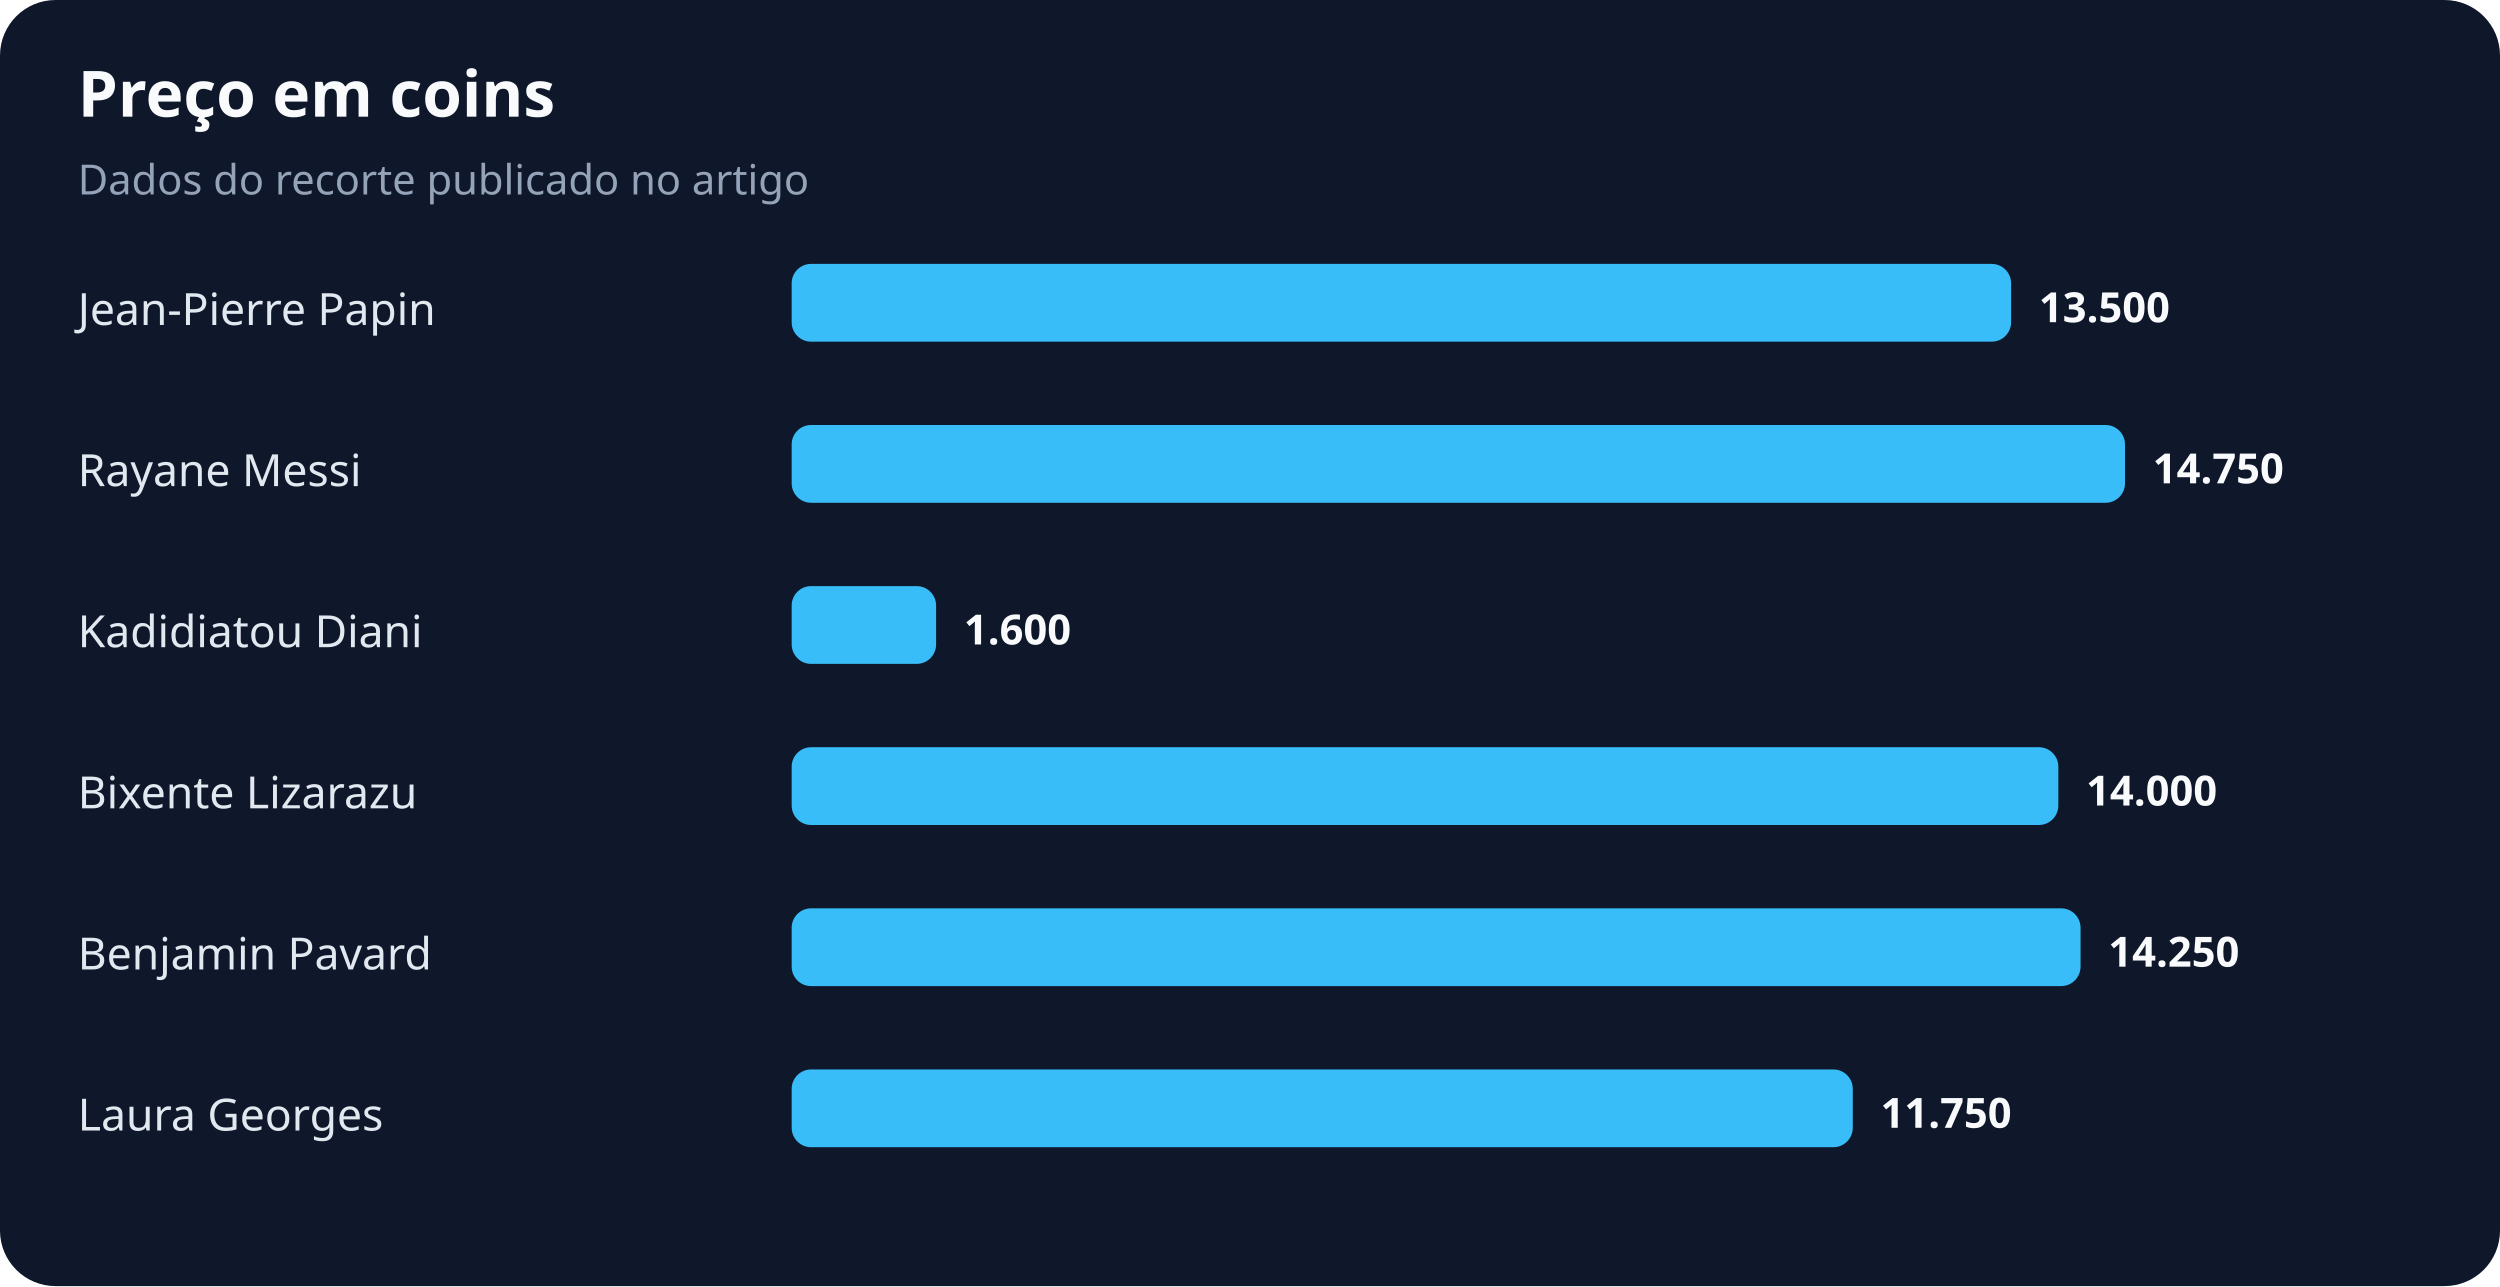
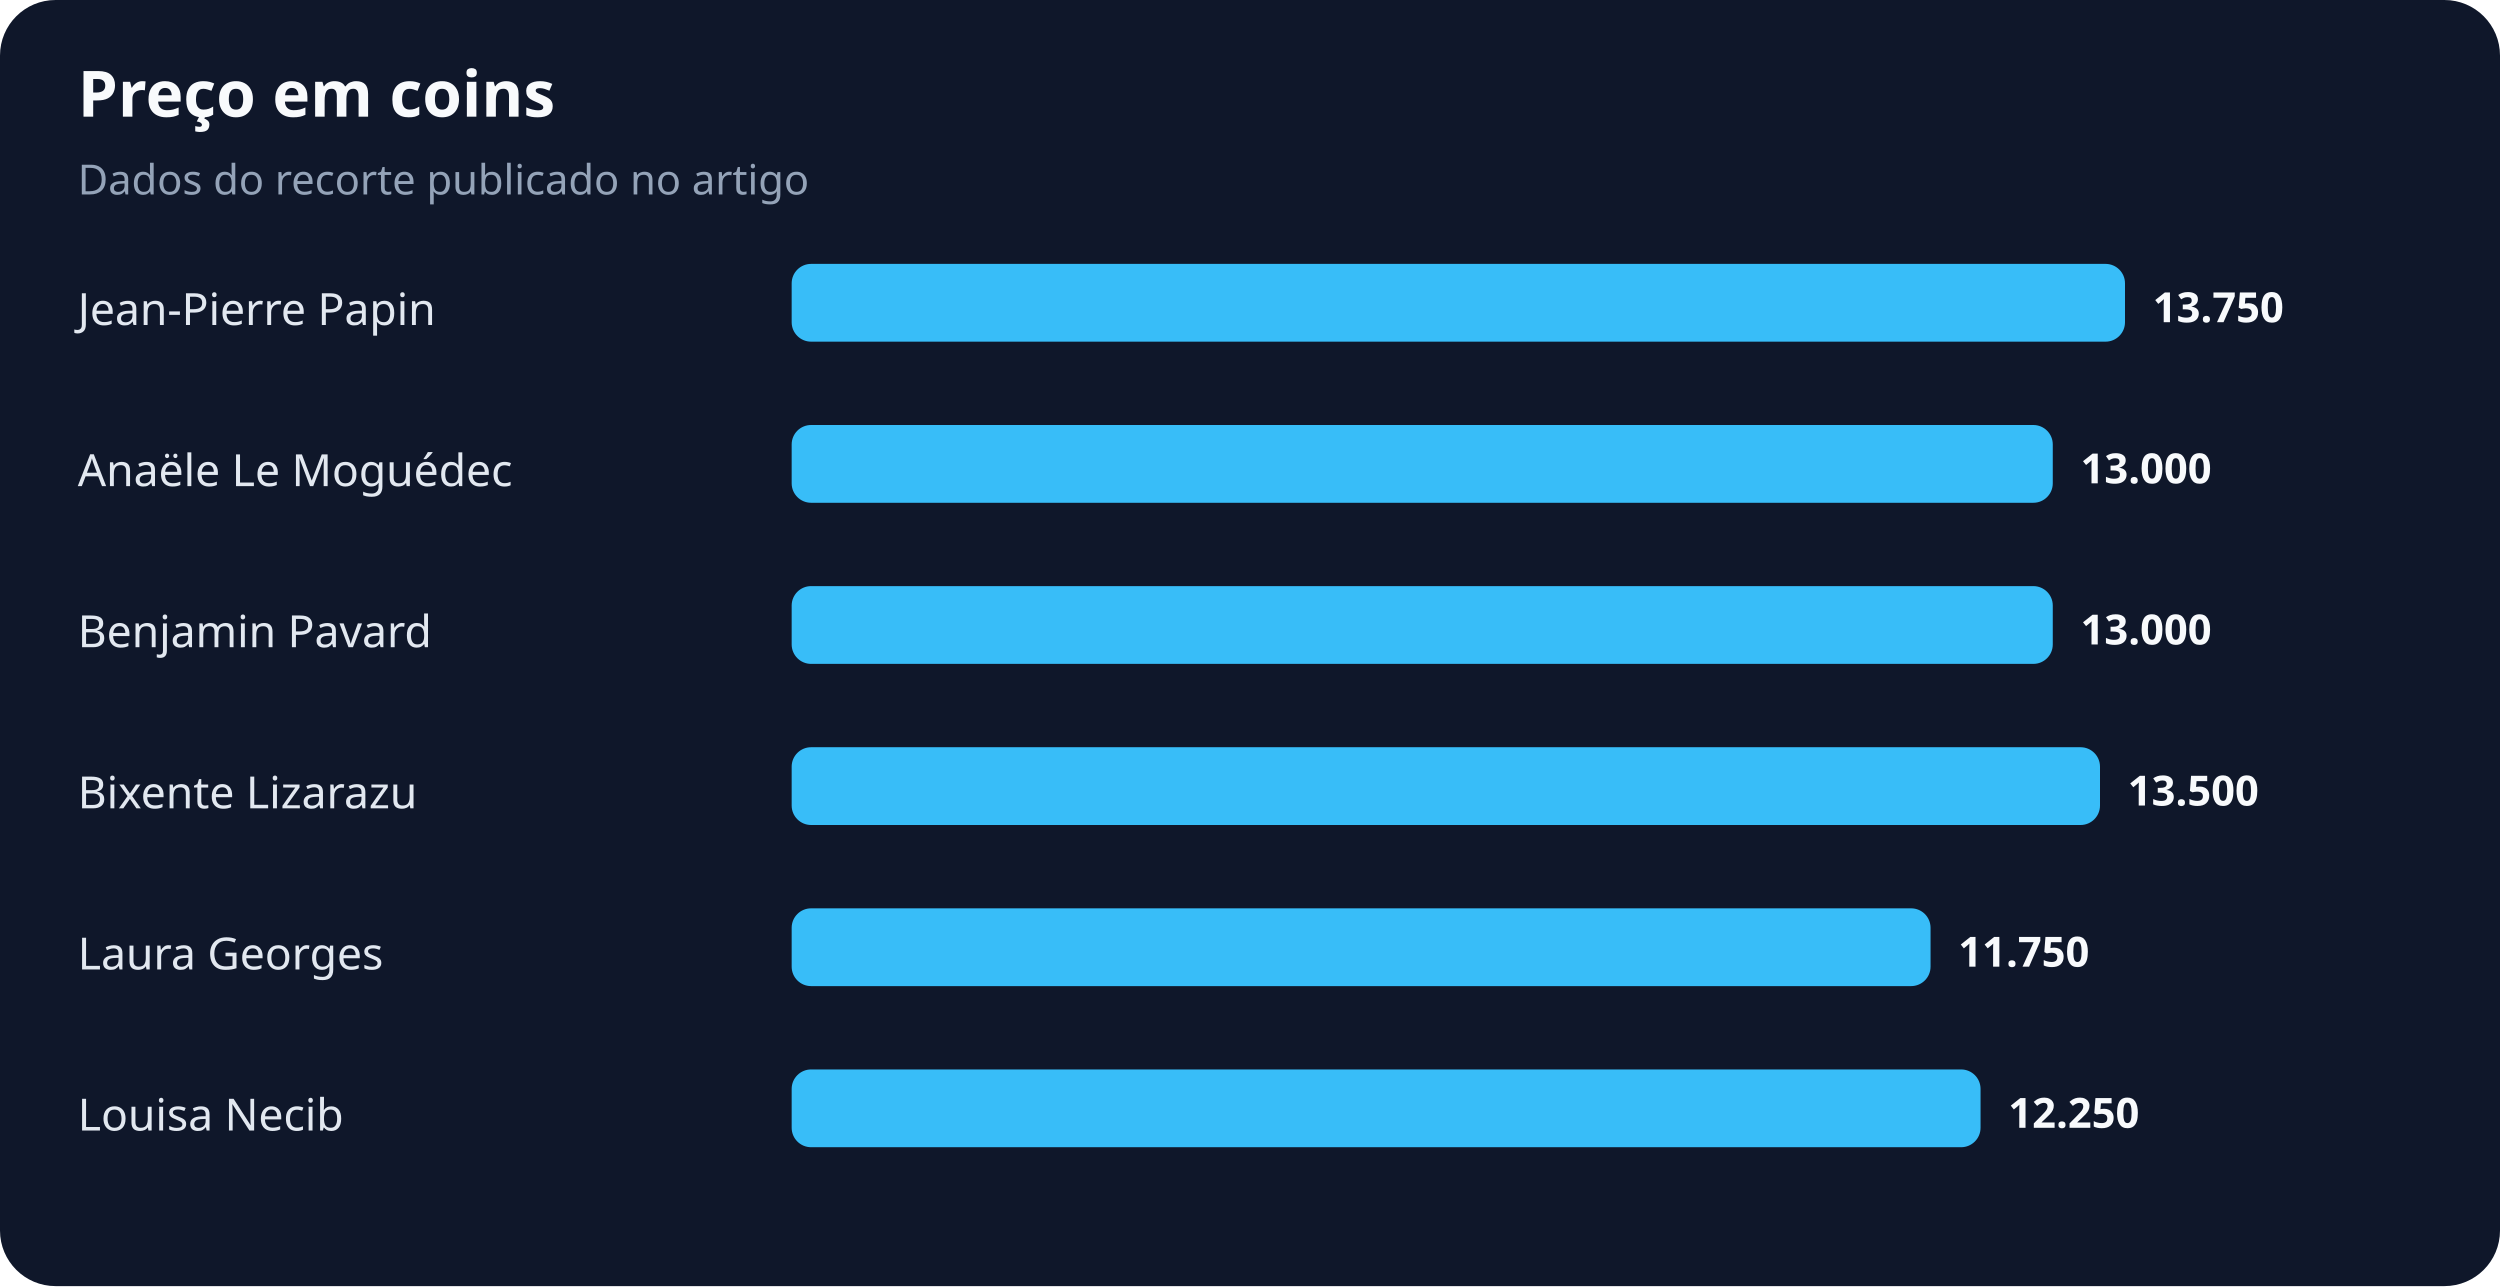
<svg xmlns="http://www.w3.org/2000/svg" width="900" height="463" viewBox="0 0 900 463" role="img" aria-labelledby="title desc">
  <rect width="100%" height="100%" rx="20" fill="#0f172a" />
  <text x="28" y="42" fill="#f8fafc" font-family="system-ui,sans-serif" font-size="23" font-weight="700">Preço em coins</text>
  <text x="28" y="70" fill="#94a3b8" font-family="system-ui,sans-serif" font-size="15">Dados do recorte publicado no artigo</text>
  <text x="28" y="117" fill="#e2e8f0" font-family="system-ui,sans-serif" font-size="16">Jean-Pierre Papin</text>
-   <rect x="285" y="95" width="439" height="28" rx="7" fill="#38bdf8" />
-   <text x="734" y="116" fill="#f8fafc" font-family="system-ui,sans-serif" font-size="15" font-weight="700">13.500</text>
-   <text x="28" y="175" fill="#e2e8f0" font-family="system-ui,sans-serif" font-size="16">Rayane Messi</text>
-   <rect x="285" y="153" width="480" height="28" rx="7" fill="#38bdf8" />
-   <text x="775" y="174" fill="#f8fafc" font-family="system-ui,sans-serif" font-size="15" font-weight="700">14.750</text>
-   <text x="28" y="233" fill="#e2e8f0" font-family="system-ui,sans-serif" font-size="16">Kadidiatou Diani</text>
-   <rect x="285" y="211" width="52" height="28" rx="7" fill="#38bdf8" />
-   <text x="347" y="232" fill="#f8fafc" font-family="system-ui,sans-serif" font-size="15" font-weight="700">1.600</text>
+   <rect x="285" y="95" width="480" height="28" rx="7" fill="#38bdf8" />
+   <text x="775" y="116" fill="#f8fafc" font-family="system-ui,sans-serif" font-size="15" font-weight="700">13.750</text>
+   <text x="28" y="175" fill="#e2e8f0" font-family="system-ui,sans-serif" font-size="16">Anaële Le Moguédec</text>
+   <rect x="285" y="153" width="454" height="28" rx="7" fill="#38bdf8" />
+   <text x="749" y="174" fill="#f8fafc" font-family="system-ui,sans-serif" font-size="15" font-weight="700">13.000</text>
+   <text x="28" y="233" fill="#e2e8f0" font-family="system-ui,sans-serif" font-size="16">Benjamin Pavard</text>
+   <rect x="285" y="211" width="454" height="28" rx="7" fill="#38bdf8" />
+   <text x="749" y="232" fill="#f8fafc" font-family="system-ui,sans-serif" font-size="15" font-weight="700">13.000</text>
  <text x="28" y="291" fill="#e2e8f0" font-family="system-ui,sans-serif" font-size="16">Bixente Lizarazu</text>
-   <rect x="285" y="269" width="456" height="28" rx="7" fill="#38bdf8" />
-   <text x="751" y="290" fill="#f8fafc" font-family="system-ui,sans-serif" font-size="15" font-weight="700">14.000</text>
-   <text x="28" y="349" fill="#e2e8f0" font-family="system-ui,sans-serif" font-size="16">Benjamin Pavard</text>
-   <rect x="285" y="327" width="464" height="28" rx="7" fill="#38bdf8" />
-   <text x="759" y="348" fill="#f8fafc" font-family="system-ui,sans-serif" font-size="15" font-weight="700">14.250</text>
-   <text x="28" y="407" fill="#e2e8f0" font-family="system-ui,sans-serif" font-size="16">Laura Georges</text>
-   <rect x="285" y="385" width="382" height="28" rx="7" fill="#38bdf8" />
-   <text x="677" y="406" fill="#f8fafc" font-family="system-ui,sans-serif" font-size="15" font-weight="700">11.750</text>
+   <rect x="285" y="269" width="471" height="28" rx="7" fill="#38bdf8" />
+   <text x="766" y="290" fill="#f8fafc" font-family="system-ui,sans-serif" font-size="15" font-weight="700">13.500</text>
+   <text x="28" y="349" fill="#e2e8f0" font-family="system-ui,sans-serif" font-size="16">Laura Georges</text>
+   <rect x="285" y="327" width="410" height="28" rx="7" fill="#38bdf8" />
+   <text x="705" y="348" fill="#f8fafc" font-family="system-ui,sans-serif" font-size="15" font-weight="700">11.750</text>
+   <text x="28" y="407" fill="#e2e8f0" font-family="system-ui,sans-serif" font-size="16">Louisa Necib</text>
+   <rect x="285" y="385" width="428" height="28" rx="7" fill="#38bdf8" />
+   <text x="723" y="406" fill="#f8fafc" font-family="system-ui,sans-serif" font-size="15" font-weight="700">12.250</text>
</svg>
